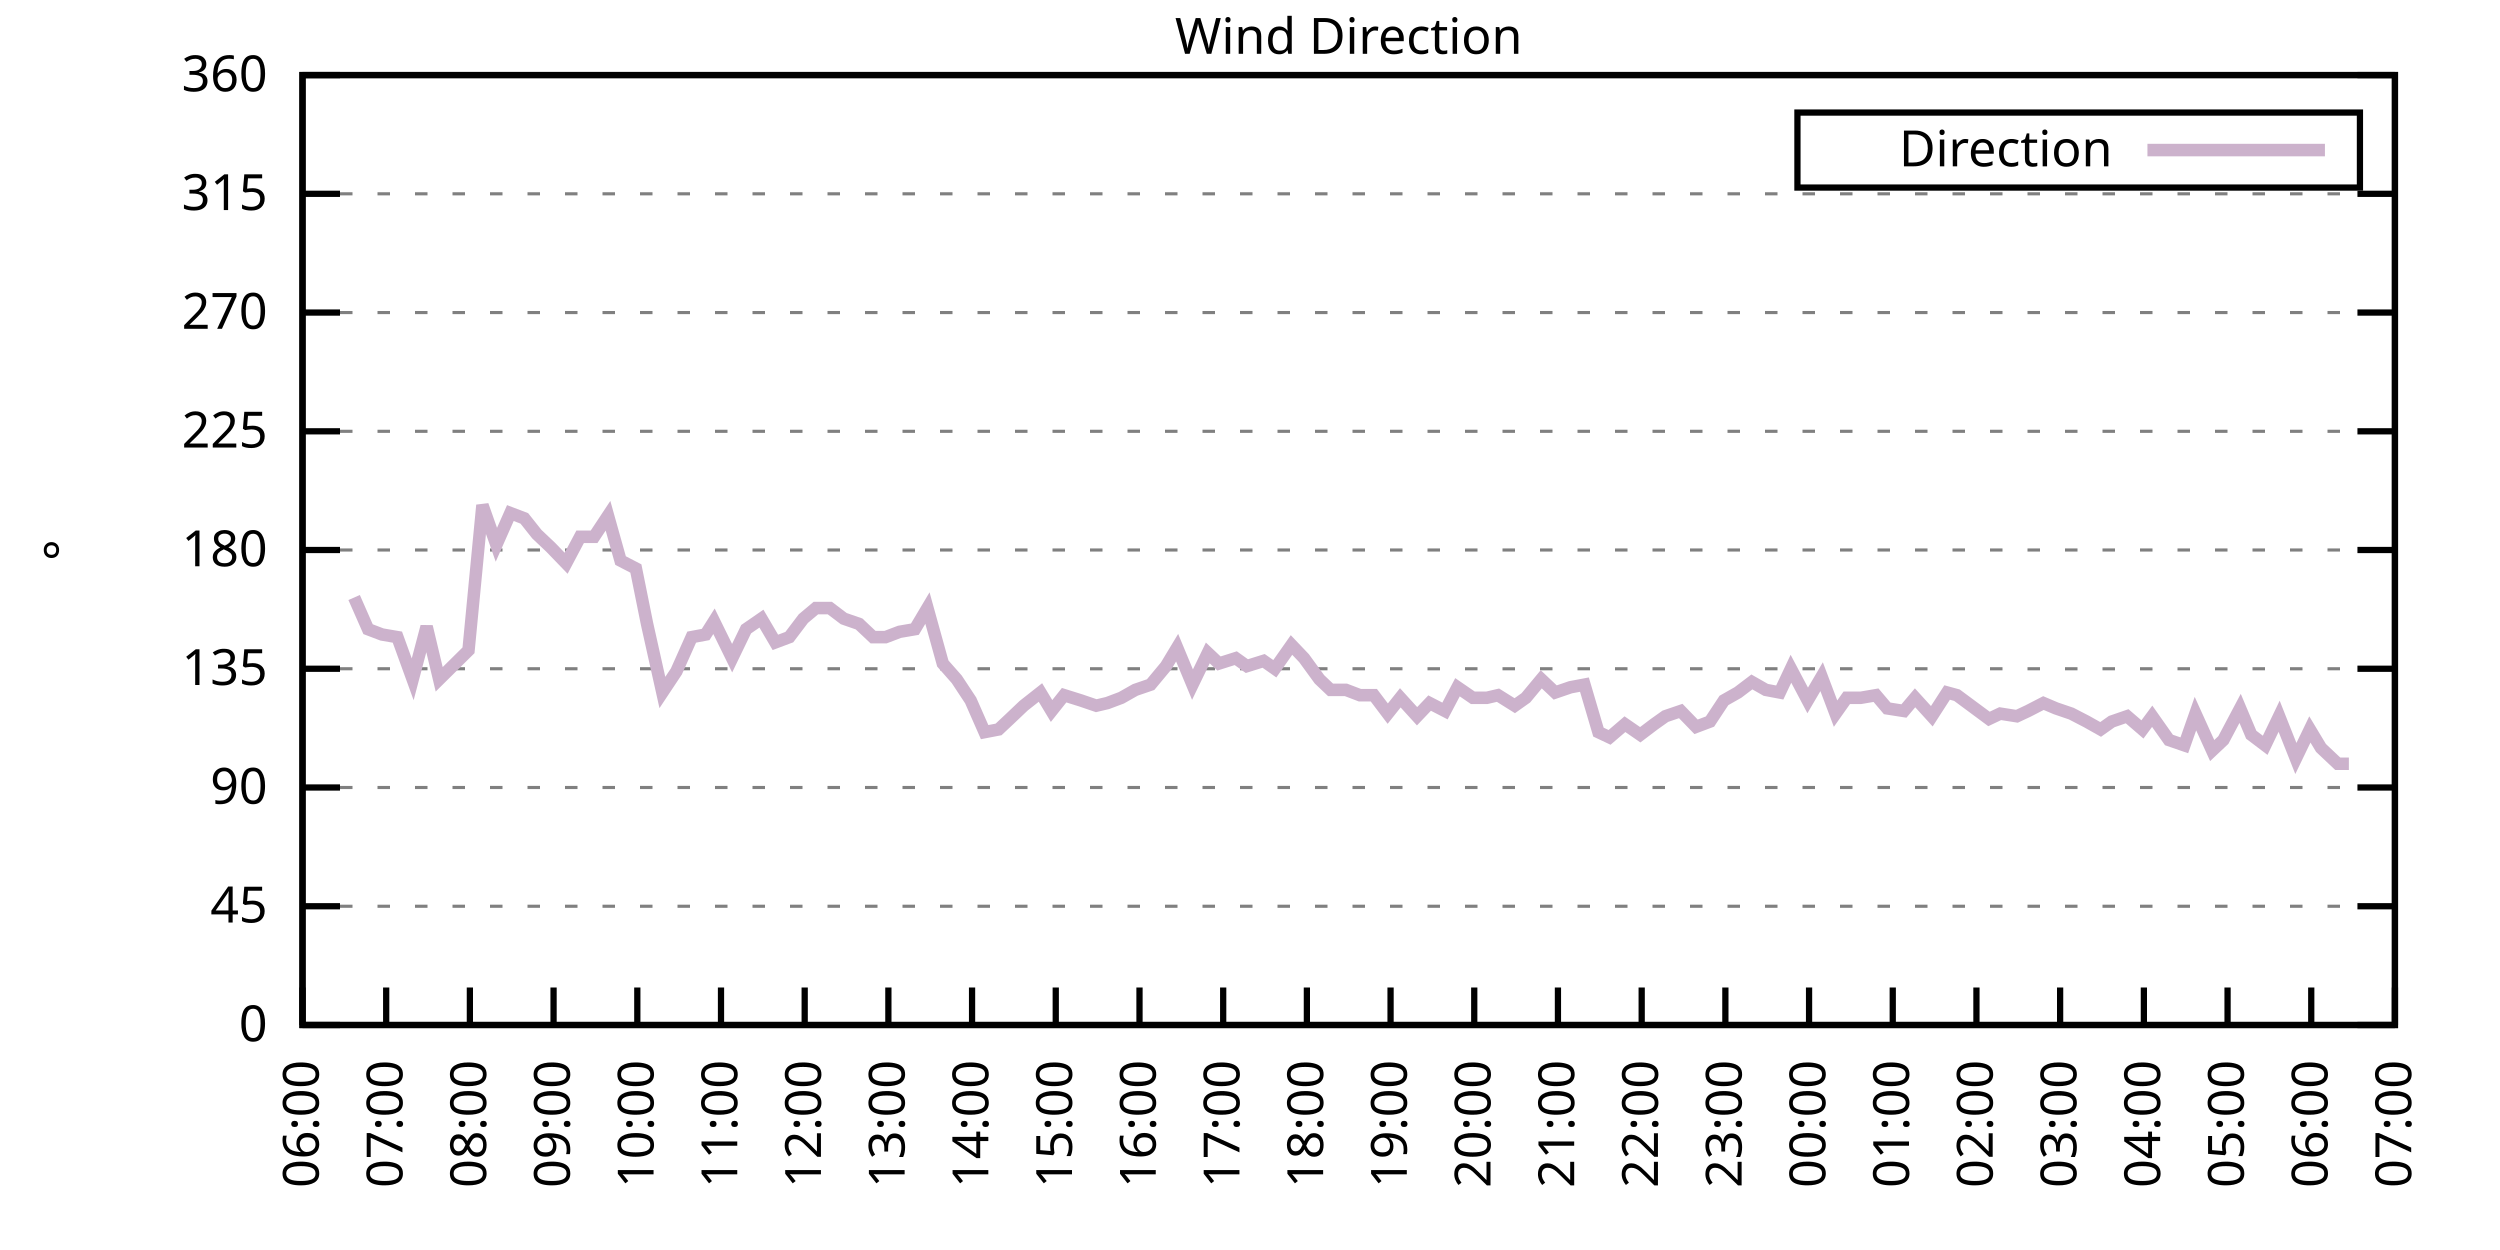
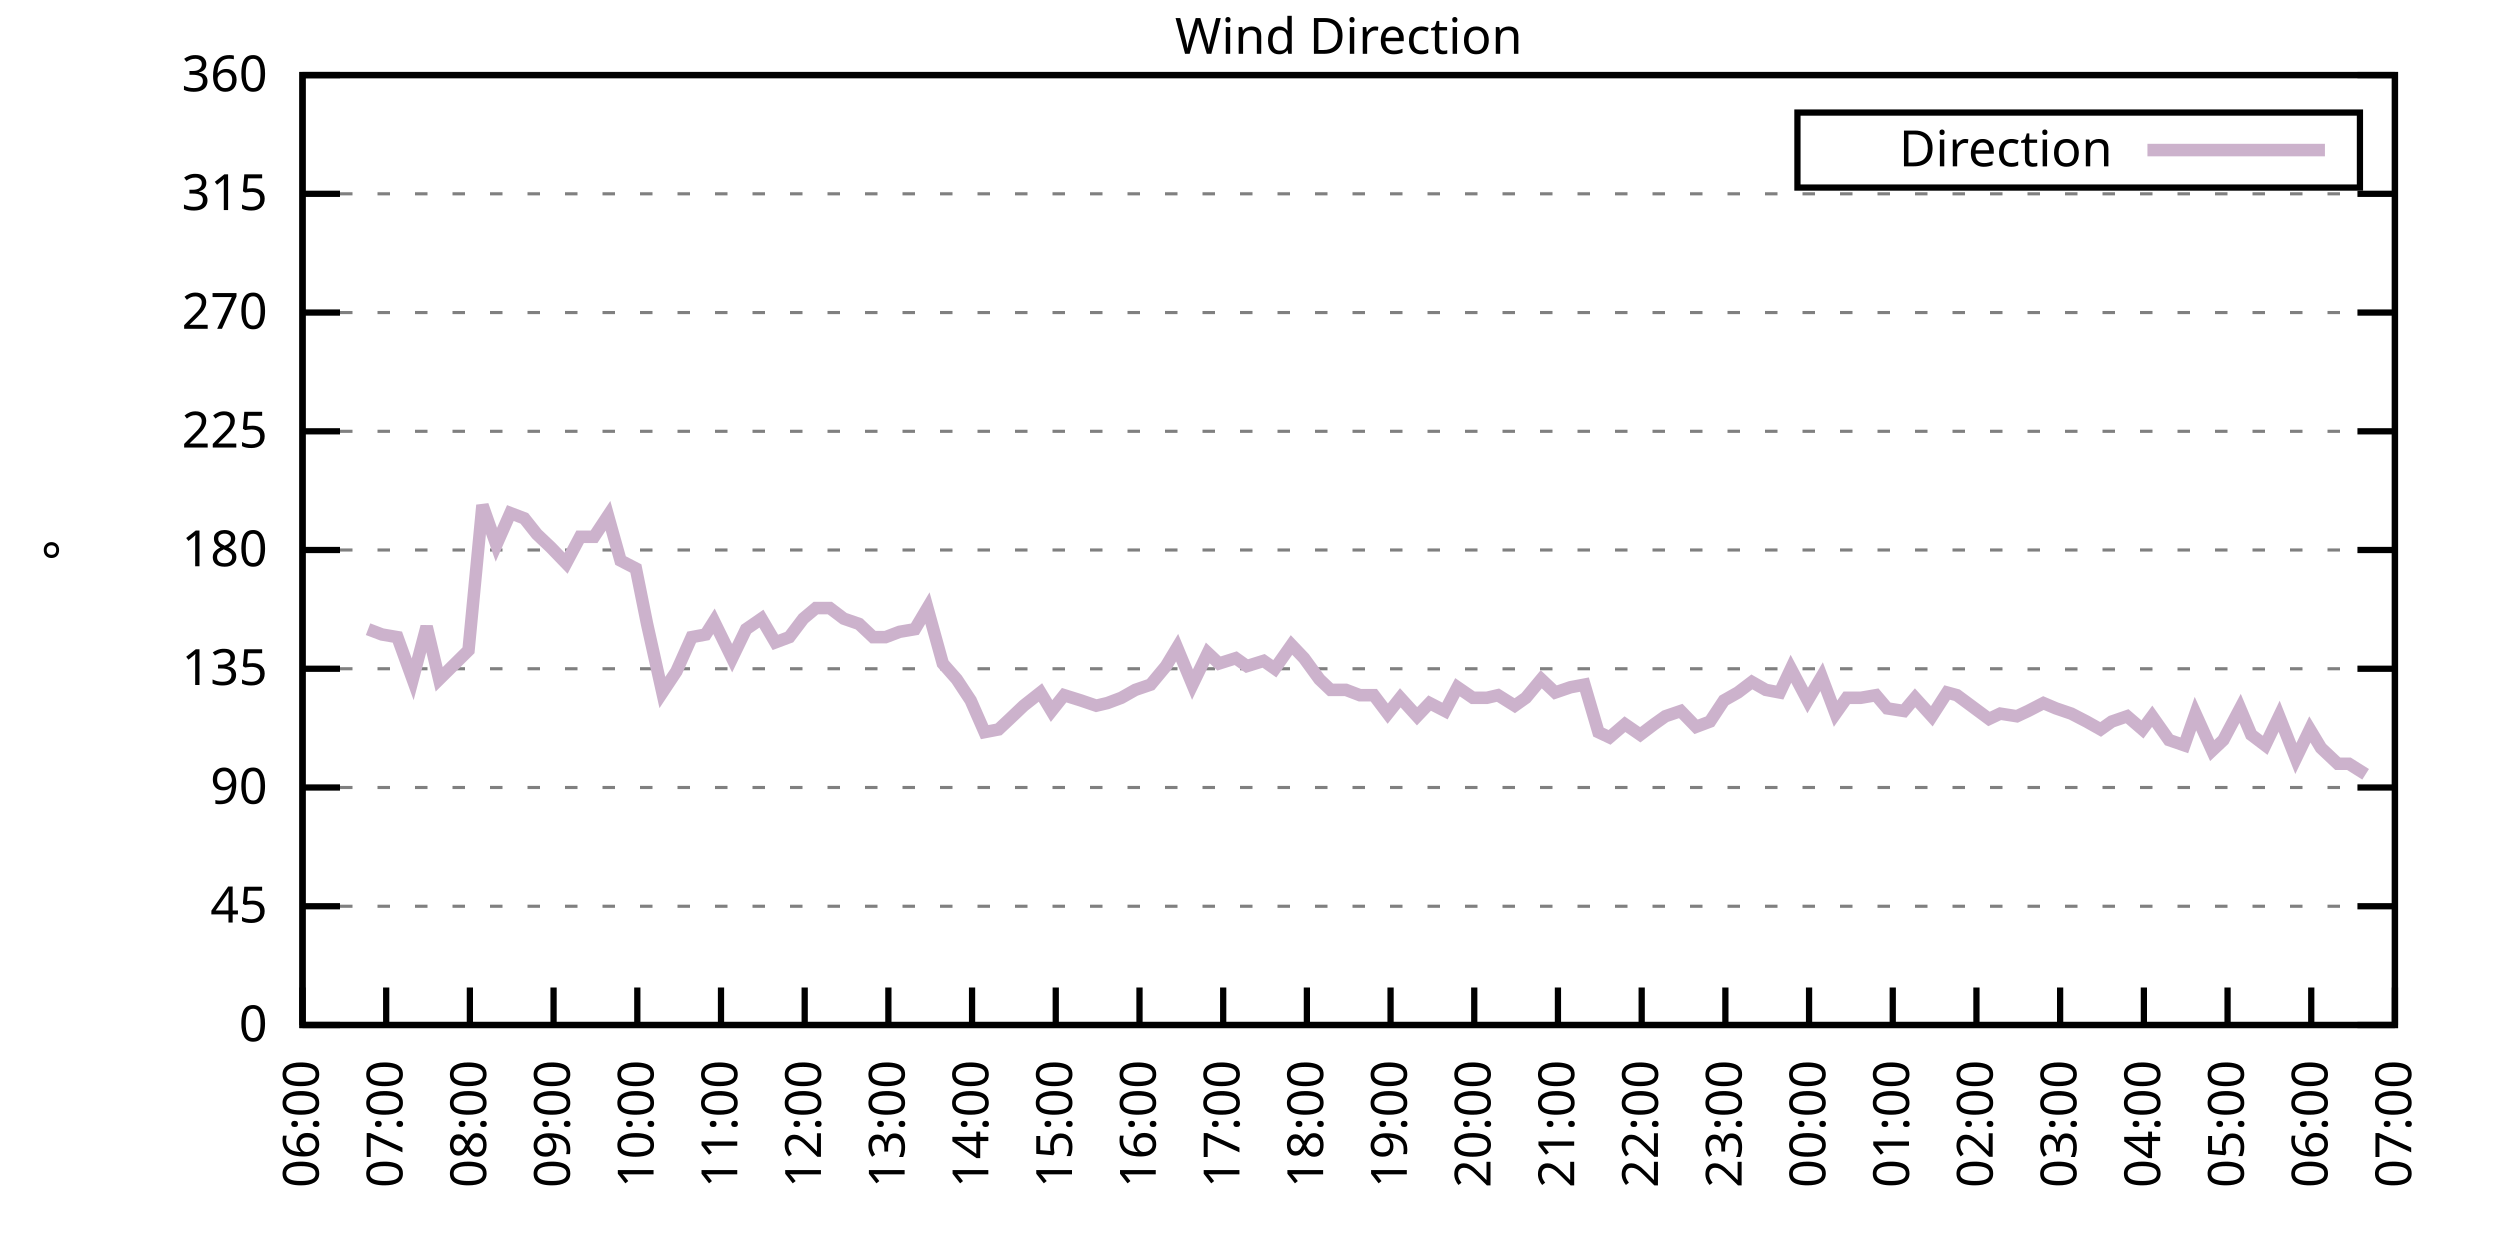
<svg xmlns="http://www.w3.org/2000/svg" xmlns:xlink="http://www.w3.org/1999/xlink" width="400" height="200" viewBox="0 0 400 200">
  <g id="gnuplot_canvas">
    <rect x="0" y="0" width="400" height="200" fill="none" />
    <defs>
      <circle id="gpDot" r="0.5" stroke-width="0.5" stroke="currentColor" />
      <path id="gpPt0" stroke-width="0.333" stroke="currentColor" d="M-1,0 h2 M0,-1 v2" />
      <path id="gpPt1" stroke-width="0.333" stroke="currentColor" d="M-1,-1 L1,1 M1,-1 L-1,1" />
      <path id="gpPt2" stroke-width="0.333" stroke="currentColor" d="M-1,0 L1,0 M0,-1 L0,1 M-1,-1 L1,1 M-1,1 L1,-1" />
      <rect id="gpPt3" stroke-width="0.333" stroke="currentColor" x="-1" y="-1" width="2" height="2" />
      <rect id="gpPt4" stroke-width="0.333" stroke="currentColor" fill="currentColor" x="-1" y="-1" width="2" height="2" />
      <circle id="gpPt5" stroke-width="0.333" stroke="currentColor" cx="0" cy="0" r="1" />
      <use xlink:href="#gpPt5" id="gpPt6" fill="currentColor" stroke="none" />
      <path id="gpPt7" stroke-width="0.333" stroke="currentColor" d="M0,-1.33 L-1.33,0.67 L1.33,0.67 z" />
      <use xlink:href="#gpPt7" id="gpPt8" fill="currentColor" stroke="none" />
      <use xlink:href="#gpPt7" id="gpPt9" stroke="currentColor" transform="rotate(180)" />
      <use xlink:href="#gpPt9" id="gpPt10" fill="currentColor" stroke="none" />
      <use xlink:href="#gpPt3" id="gpPt11" stroke="currentColor" transform="rotate(45)" />
      <use xlink:href="#gpPt11" id="gpPt12" fill="currentColor" stroke="none" />
      <path id="gpPt13" stroke-width="0.333" stroke="currentColor" d="M0,1.330 L1.265,0.411 L0.782,-1.067 L-0.782,-1.076 L-1.265,0.411 z" />
      <use xlink:href="#gpPt13" id="gpPt14" fill="currentColor" stroke="none" />
      <filter id="textbox" filterUnits="objectBoundingBox" x="0" y="0" height="1" width="1">
        <feFlood flood-color="white" flood-opacity="1" result="bgnd" />
        <feComposite in="SourceGraphic" in2="bgnd" operator="atop" />
      </filter>
      <filter id="greybox" filterUnits="objectBoundingBox" x="0" y="0" height="1" width="1">
        <feFlood flood-color="lightgrey" flood-opacity="1" result="grey" />
        <feComposite in="SourceGraphic" in2="grey" operator="atop" />
      </filter>
    </defs>
    <g fill="none" color="white" stroke="currentColor" stroke-width="1.00" stroke-linecap="butt" stroke-linejoin="miter">
</g>
    <g fill="none" color="black" stroke="currentColor" stroke-width="1.00" stroke-linecap="butt" stroke-linejoin="miter">
      <g stroke="none" shape-rendering="crispEdges">
        <polygon fill="rgb(255, 255, 255)" points="48.40,164.00 383.18,164.00 383.18,12.02 48.40,12.02 " />
      </g>
    </g>
    <g fill="none" color="black" stroke="currentColor" stroke-width="1.00" stroke-linecap="butt" stroke-linejoin="miter">
</g>
    <g fill="none" color="black" stroke="black" stroke-width="0.50" stroke-linecap="butt" stroke-linejoin="miter">
</g>
    <g fill="none" color="gray" stroke="currentColor" stroke-width="0.50" stroke-linecap="butt" stroke-linejoin="miter">
      <path stroke="gray" stroke-dasharray="2,4" class="gridline" d="M48.40,164.00 L383.19,164.00  " />
    </g>
    <g fill="none" color="gray" stroke="gray" stroke-width="1.00" stroke-linecap="butt" stroke-linejoin="miter">
</g>
    <g fill="none" color="black" stroke="currentColor" stroke-width="1.00" stroke-linecap="butt" stroke-linejoin="miter">
      <path stroke="black" d="M48.40,164.00 L54.40,164.00 M383.19,164.00 L377.19,164.00  " />
      <g transform="translate(42.80,166.60)" stroke="none" fill="black" font-family="Sans" font-size="8.00" text-anchor="end">
        <text>
          <tspan font-family="Sans"> 0</tspan>
        </text>
      </g>
    </g>
    <g fill="none" color="black" stroke="currentColor" stroke-width="1.00" stroke-linecap="butt" stroke-linejoin="miter">
</g>
    <g fill="none" color="black" stroke="black" stroke-width="0.50" stroke-linecap="butt" stroke-linejoin="miter">
</g>
    <g fill="none" color="gray" stroke="currentColor" stroke-width="0.50" stroke-linecap="butt" stroke-linejoin="miter">
      <path stroke="gray" stroke-dasharray="2,4" class="gridline" d="M48.40,145.00 L383.19,145.00  " />
    </g>
    <g fill="none" color="gray" stroke="gray" stroke-width="1.00" stroke-linecap="butt" stroke-linejoin="miter">
</g>
    <g fill="none" color="black" stroke="currentColor" stroke-width="1.00" stroke-linecap="butt" stroke-linejoin="miter">
      <path stroke="black" d="M48.40,145.00 L54.40,145.00 M383.19,145.00 L377.19,145.00  " />
      <g transform="translate(42.80,147.60)" stroke="none" fill="black" font-family="Sans" font-size="8.00" text-anchor="end">
        <text>
          <tspan font-family="Sans"> 45</tspan>
        </text>
      </g>
    </g>
    <g fill="none" color="black" stroke="currentColor" stroke-width="1.00" stroke-linecap="butt" stroke-linejoin="miter">
</g>
    <g fill="none" color="black" stroke="black" stroke-width="0.50" stroke-linecap="butt" stroke-linejoin="miter">
</g>
    <g fill="none" color="gray" stroke="currentColor" stroke-width="0.50" stroke-linecap="butt" stroke-linejoin="miter">
      <path stroke="gray" stroke-dasharray="2,4" class="gridline" d="M48.40,126.00 L383.19,126.00  " />
    </g>
    <g fill="none" color="gray" stroke="gray" stroke-width="1.00" stroke-linecap="butt" stroke-linejoin="miter">
</g>
    <g fill="none" color="black" stroke="currentColor" stroke-width="1.00" stroke-linecap="butt" stroke-linejoin="miter">
      <path stroke="black" d="M48.40,126.00 L54.40,126.00 M383.19,126.00 L377.19,126.00  " />
      <g transform="translate(42.80,128.60)" stroke="none" fill="black" font-family="Sans" font-size="8.00" text-anchor="end">
        <text>
          <tspan font-family="Sans"> 90</tspan>
        </text>
      </g>
    </g>
    <g fill="none" color="black" stroke="currentColor" stroke-width="1.00" stroke-linecap="butt" stroke-linejoin="miter">
</g>
    <g fill="none" color="black" stroke="black" stroke-width="0.50" stroke-linecap="butt" stroke-linejoin="miter">
</g>
    <g fill="none" color="gray" stroke="currentColor" stroke-width="0.50" stroke-linecap="butt" stroke-linejoin="miter">
      <path stroke="gray" stroke-dasharray="2,4" class="gridline" d="M48.40,107.00 L383.19,107.00  " />
    </g>
    <g fill="none" color="gray" stroke="gray" stroke-width="1.00" stroke-linecap="butt" stroke-linejoin="miter">
</g>
    <g fill="none" color="black" stroke="currentColor" stroke-width="1.00" stroke-linecap="butt" stroke-linejoin="miter">
      <path stroke="black" d="M48.40,107.00 L54.40,107.00 M383.19,107.00 L377.19,107.00  " />
      <g transform="translate(42.80,109.60)" stroke="none" fill="black" font-family="Sans" font-size="8.00" text-anchor="end">
        <text>
          <tspan font-family="Sans"> 135</tspan>
        </text>
      </g>
    </g>
    <g fill="none" color="black" stroke="currentColor" stroke-width="1.00" stroke-linecap="butt" stroke-linejoin="miter">
</g>
    <g fill="none" color="black" stroke="black" stroke-width="0.50" stroke-linecap="butt" stroke-linejoin="miter">
</g>
    <g fill="none" color="gray" stroke="currentColor" stroke-width="0.50" stroke-linecap="butt" stroke-linejoin="miter">
      <path stroke="gray" stroke-dasharray="2,4" class="gridline" d="M48.40,88.00 L383.19,88.00  " />
    </g>
    <g fill="none" color="gray" stroke="gray" stroke-width="1.00" stroke-linecap="butt" stroke-linejoin="miter">
</g>
    <g fill="none" color="black" stroke="currentColor" stroke-width="1.00" stroke-linecap="butt" stroke-linejoin="miter">
      <path stroke="black" d="M48.40,88.00 L54.40,88.00 M383.19,88.00 L377.19,88.00  " />
      <g transform="translate(42.80,90.60)" stroke="none" fill="black" font-family="Sans" font-size="8.00" text-anchor="end">
        <text>
          <tspan font-family="Sans"> 180</tspan>
        </text>
      </g>
    </g>
    <g fill="none" color="black" stroke="currentColor" stroke-width="1.00" stroke-linecap="butt" stroke-linejoin="miter">
</g>
    <g fill="none" color="black" stroke="black" stroke-width="0.50" stroke-linecap="butt" stroke-linejoin="miter">
</g>
    <g fill="none" color="gray" stroke="currentColor" stroke-width="0.50" stroke-linecap="butt" stroke-linejoin="miter">
      <path stroke="gray" stroke-dasharray="2,4" class="gridline" d="M48.40,69.01 L383.19,69.01  " />
    </g>
    <g fill="none" color="gray" stroke="gray" stroke-width="1.00" stroke-linecap="butt" stroke-linejoin="miter">
</g>
    <g fill="none" color="black" stroke="currentColor" stroke-width="1.00" stroke-linecap="butt" stroke-linejoin="miter">
      <path stroke="black" d="M48.40,69.01 L54.40,69.01 M383.19,69.01 L377.19,69.01  " />
      <g transform="translate(42.80,71.61)" stroke="none" fill="black" font-family="Sans" font-size="8.00" text-anchor="end">
        <text>
          <tspan font-family="Sans"> 225</tspan>
        </text>
      </g>
    </g>
    <g fill="none" color="black" stroke="currentColor" stroke-width="1.00" stroke-linecap="butt" stroke-linejoin="miter">
</g>
    <g fill="none" color="black" stroke="black" stroke-width="0.50" stroke-linecap="butt" stroke-linejoin="miter">
</g>
    <g fill="none" color="gray" stroke="currentColor" stroke-width="0.50" stroke-linecap="butt" stroke-linejoin="miter">
      <path stroke="gray" stroke-dasharray="2,4" class="gridline" d="M48.40,50.01 L383.19,50.01  " />
    </g>
    <g fill="none" color="gray" stroke="gray" stroke-width="1.00" stroke-linecap="butt" stroke-linejoin="miter">
</g>
    <g fill="none" color="black" stroke="currentColor" stroke-width="1.00" stroke-linecap="butt" stroke-linejoin="miter">
      <path stroke="black" d="M48.40,50.01 L54.40,50.01 M383.19,50.01 L377.19,50.01  " />
      <g transform="translate(42.80,52.61)" stroke="none" fill="black" font-family="Sans" font-size="8.00" text-anchor="end">
        <text>
          <tspan font-family="Sans"> 270</tspan>
        </text>
      </g>
    </g>
    <g fill="none" color="black" stroke="currentColor" stroke-width="1.00" stroke-linecap="butt" stroke-linejoin="miter">
</g>
    <g fill="none" color="black" stroke="black" stroke-width="0.50" stroke-linecap="butt" stroke-linejoin="miter">
</g>
    <g fill="none" color="gray" stroke="currentColor" stroke-width="0.50" stroke-linecap="butt" stroke-linejoin="miter">
      <path stroke="gray" stroke-dasharray="2,4" class="gridline" d="M48.40,31.01 L383.19,31.01  " />
    </g>
    <g fill="none" color="gray" stroke="gray" stroke-width="1.00" stroke-linecap="butt" stroke-linejoin="miter">
</g>
    <g fill="none" color="black" stroke="currentColor" stroke-width="1.00" stroke-linecap="butt" stroke-linejoin="miter">
      <path stroke="black" d="M48.40,31.01 L54.40,31.01 M383.19,31.01 L377.19,31.01  " />
      <g transform="translate(42.80,33.61)" stroke="none" fill="black" font-family="Sans" font-size="8.00" text-anchor="end">
        <text>
          <tspan font-family="Sans"> 315</tspan>
        </text>
      </g>
    </g>
    <g fill="none" color="black" stroke="currentColor" stroke-width="1.00" stroke-linecap="butt" stroke-linejoin="miter">
</g>
    <g fill="none" color="black" stroke="black" stroke-width="0.50" stroke-linecap="butt" stroke-linejoin="miter">
</g>
    <g fill="none" color="gray" stroke="currentColor" stroke-width="0.50" stroke-linecap="butt" stroke-linejoin="miter">
      <path stroke="gray" stroke-dasharray="2,4" class="gridline" d="M48.40,12.01 L383.19,12.01  " />
    </g>
    <g fill="none" color="gray" stroke="gray" stroke-width="1.00" stroke-linecap="butt" stroke-linejoin="miter">
</g>
    <g fill="none" color="black" stroke="currentColor" stroke-width="1.00" stroke-linecap="butt" stroke-linejoin="miter">
      <path stroke="black" d="M48.40,12.01 L54.40,12.01 M383.19,12.01 L377.19,12.01  " />
      <g transform="translate(42.80,14.61)" stroke="none" fill="black" font-family="Sans" font-size="8.00" text-anchor="end">
        <text>
          <tspan font-family="Sans"> 360</tspan>
        </text>
      </g>
    </g>
    <g fill="none" color="black" stroke="currentColor" stroke-width="1.00" stroke-linecap="butt" stroke-linejoin="miter">
      <path stroke="black" d="M48.40,164.00 L48.40,158.00  " />
      <g transform="translate(51.00,169.60) rotate(270.00)" stroke="none" fill="black" font-family="Sans" font-size="8.00" text-anchor="end">
        <text>
          <tspan font-family="Sans">06:00</tspan>
        </text>
      </g>
    </g>
    <g fill="none" color="black" stroke="currentColor" stroke-width="1.00" stroke-linecap="butt" stroke-linejoin="miter">
      <path stroke="black" d="M61.79,164.00 L61.79,158.00  " />
      <g transform="translate(64.39,169.60) rotate(270.00)" stroke="none" fill="black" font-family="Sans" font-size="8.00" text-anchor="end">
        <text>
          <tspan font-family="Sans">07:00</tspan>
        </text>
      </g>
    </g>
    <g fill="none" color="black" stroke="currentColor" stroke-width="1.00" stroke-linecap="butt" stroke-linejoin="miter">
      <path stroke="black" d="M75.18,164.00 L75.18,158.00  " />
      <g transform="translate(77.78,169.60) rotate(270.00)" stroke="none" fill="black" font-family="Sans" font-size="8.00" text-anchor="end">
        <text>
          <tspan font-family="Sans">08:00</tspan>
        </text>
      </g>
    </g>
    <g fill="none" color="black" stroke="currentColor" stroke-width="1.00" stroke-linecap="butt" stroke-linejoin="miter">
      <path stroke="black" d="M88.57,164.00 L88.57,158.00  " />
      <g transform="translate(91.17,169.60) rotate(270.00)" stroke="none" fill="black" font-family="Sans" font-size="8.00" text-anchor="end">
        <text>
          <tspan font-family="Sans">09:00</tspan>
        </text>
      </g>
    </g>
    <g fill="none" color="black" stroke="currentColor" stroke-width="1.00" stroke-linecap="butt" stroke-linejoin="miter">
      <path stroke="black" d="M101.97,164.00 L101.97,158.00  " />
      <g transform="translate(104.57,169.60) rotate(270.00)" stroke="none" fill="black" font-family="Sans" font-size="8.00" text-anchor="end">
        <text>
          <tspan font-family="Sans">10:00</tspan>
        </text>
      </g>
    </g>
    <g fill="none" color="black" stroke="currentColor" stroke-width="1.00" stroke-linecap="butt" stroke-linejoin="miter">
      <path stroke="black" d="M115.36,164.00 L115.36,158.00  " />
      <g transform="translate(117.96,169.60) rotate(270.00)" stroke="none" fill="black" font-family="Sans" font-size="8.00" text-anchor="end">
        <text>
          <tspan font-family="Sans">11:00</tspan>
        </text>
      </g>
    </g>
    <g fill="none" color="black" stroke="currentColor" stroke-width="1.00" stroke-linecap="butt" stroke-linejoin="miter">
      <path stroke="black" d="M128.75,164.00 L128.75,158.00  " />
      <g transform="translate(131.35,169.60) rotate(270.00)" stroke="none" fill="black" font-family="Sans" font-size="8.00" text-anchor="end">
        <text>
          <tspan font-family="Sans">12:00</tspan>
        </text>
      </g>
    </g>
    <g fill="none" color="black" stroke="currentColor" stroke-width="1.00" stroke-linecap="butt" stroke-linejoin="miter">
      <path stroke="black" d="M142.14,164.00 L142.14,158.00  " />
      <g transform="translate(144.74,169.60) rotate(270.00)" stroke="none" fill="black" font-family="Sans" font-size="8.00" text-anchor="end">
        <text>
          <tspan font-family="Sans">13:00</tspan>
        </text>
      </g>
    </g>
    <g fill="none" color="black" stroke="currentColor" stroke-width="1.00" stroke-linecap="butt" stroke-linejoin="miter">
      <path stroke="black" d="M155.53,164.00 L155.53,158.00  " />
      <g transform="translate(158.13,169.60) rotate(270.00)" stroke="none" fill="black" font-family="Sans" font-size="8.00" text-anchor="end">
        <text>
          <tspan font-family="Sans">14:00</tspan>
        </text>
      </g>
    </g>
    <g fill="none" color="black" stroke="currentColor" stroke-width="1.00" stroke-linecap="butt" stroke-linejoin="miter">
      <path stroke="black" d="M168.92,164.00 L168.92,158.00  " />
      <g transform="translate(171.52,169.60) rotate(270.00)" stroke="none" fill="black" font-family="Sans" font-size="8.00" text-anchor="end">
        <text>
          <tspan font-family="Sans">15:00</tspan>
        </text>
      </g>
    </g>
    <g fill="none" color="black" stroke="currentColor" stroke-width="1.00" stroke-linecap="butt" stroke-linejoin="miter">
      <path stroke="black" d="M182.32,164.00 L182.32,158.00  " />
      <g transform="translate(184.92,169.60) rotate(270.00)" stroke="none" fill="black" font-family="Sans" font-size="8.00" text-anchor="end">
        <text>
          <tspan font-family="Sans">16:00</tspan>
        </text>
      </g>
    </g>
    <g fill="none" color="black" stroke="currentColor" stroke-width="1.00" stroke-linecap="butt" stroke-linejoin="miter">
      <path stroke="black" d="M195.71,164.00 L195.71,158.00  " />
      <g transform="translate(198.31,169.60) rotate(270.00)" stroke="none" fill="black" font-family="Sans" font-size="8.00" text-anchor="end">
        <text>
          <tspan font-family="Sans">17:00</tspan>
        </text>
      </g>
    </g>
    <g fill="none" color="black" stroke="currentColor" stroke-width="1.00" stroke-linecap="butt" stroke-linejoin="miter">
      <path stroke="black" d="M209.10,164.00 L209.10,158.00  " />
      <g transform="translate(211.70,169.60) rotate(270.00)" stroke="none" fill="black" font-family="Sans" font-size="8.00" text-anchor="end">
        <text>
          <tspan font-family="Sans">18:00</tspan>
        </text>
      </g>
    </g>
    <g fill="none" color="black" stroke="currentColor" stroke-width="1.00" stroke-linecap="butt" stroke-linejoin="miter">
      <path stroke="black" d="M222.49,164.00 L222.49,158.00  " />
      <g transform="translate(225.09,169.60) rotate(270.00)" stroke="none" fill="black" font-family="Sans" font-size="8.00" text-anchor="end">
        <text>
          <tspan font-family="Sans">19:00</tspan>
        </text>
      </g>
    </g>
    <g fill="none" color="black" stroke="currentColor" stroke-width="1.00" stroke-linecap="butt" stroke-linejoin="miter">
      <path stroke="black" d="M235.88,164.00 L235.88,158.00  " />
      <g transform="translate(238.48,169.60) rotate(270.00)" stroke="none" fill="black" font-family="Sans" font-size="8.00" text-anchor="end">
        <text>
          <tspan font-family="Sans">20:00</tspan>
        </text>
      </g>
    </g>
    <g fill="none" color="black" stroke="currentColor" stroke-width="1.00" stroke-linecap="butt" stroke-linejoin="miter">
      <path stroke="black" d="M249.27,164.00 L249.27,158.00  " />
      <g transform="translate(251.87,169.60) rotate(270.00)" stroke="none" fill="black" font-family="Sans" font-size="8.00" text-anchor="end">
        <text>
          <tspan font-family="Sans">21:00</tspan>
        </text>
      </g>
    </g>
    <g fill="none" color="black" stroke="currentColor" stroke-width="1.00" stroke-linecap="butt" stroke-linejoin="miter">
      <path stroke="black" d="M262.67,164.00 L262.67,158.00  " />
      <g transform="translate(265.27,169.60) rotate(270.00)" stroke="none" fill="black" font-family="Sans" font-size="8.00" text-anchor="end">
        <text>
          <tspan font-family="Sans">22:00</tspan>
        </text>
      </g>
    </g>
    <g fill="none" color="black" stroke="currentColor" stroke-width="1.00" stroke-linecap="butt" stroke-linejoin="miter">
      <path stroke="black" d="M276.06,164.00 L276.06,158.00  " />
      <g transform="translate(278.66,169.60) rotate(270.00)" stroke="none" fill="black" font-family="Sans" font-size="8.00" text-anchor="end">
        <text>
          <tspan font-family="Sans">23:00</tspan>
        </text>
      </g>
    </g>
    <g fill="none" color="black" stroke="currentColor" stroke-width="1.00" stroke-linecap="butt" stroke-linejoin="miter">
      <path stroke="black" d="M289.45,164.00 L289.45,158.00  " />
      <g transform="translate(292.05,169.60) rotate(270.00)" stroke="none" fill="black" font-family="Sans" font-size="8.00" text-anchor="end">
        <text>
          <tspan font-family="Sans">00:00</tspan>
        </text>
      </g>
    </g>
    <g fill="none" color="black" stroke="currentColor" stroke-width="1.00" stroke-linecap="butt" stroke-linejoin="miter">
      <path stroke="black" d="M302.84,164.00 L302.84,158.00  " />
      <g transform="translate(305.44,169.60) rotate(270.00)" stroke="none" fill="black" font-family="Sans" font-size="8.00" text-anchor="end">
        <text>
          <tspan font-family="Sans">01:00</tspan>
        </text>
      </g>
    </g>
    <g fill="none" color="black" stroke="currentColor" stroke-width="1.00" stroke-linecap="butt" stroke-linejoin="miter">
      <path stroke="black" d="M316.23,164.00 L316.23,158.00  " />
      <g transform="translate(318.83,169.60) rotate(270.00)" stroke="none" fill="black" font-family="Sans" font-size="8.00" text-anchor="end">
        <text>
          <tspan font-family="Sans">02:00</tspan>
        </text>
      </g>
    </g>
    <g fill="none" color="black" stroke="currentColor" stroke-width="1.00" stroke-linecap="butt" stroke-linejoin="miter">
      <path stroke="black" d="M329.62,164.00 L329.62,158.00  " />
      <g transform="translate(332.22,169.60) rotate(270.00)" stroke="none" fill="black" font-family="Sans" font-size="8.00" text-anchor="end">
        <text>
          <tspan font-family="Sans">03:00</tspan>
        </text>
      </g>
    </g>
    <g fill="none" color="black" stroke="currentColor" stroke-width="1.00" stroke-linecap="butt" stroke-linejoin="miter">
      <path stroke="black" d="M343.02,164.00 L343.02,158.00  " />
      <g transform="translate(345.62,169.60) rotate(270.00)" stroke="none" fill="black" font-family="Sans" font-size="8.00" text-anchor="end">
        <text>
          <tspan font-family="Sans">04:00</tspan>
        </text>
      </g>
    </g>
    <g fill="none" color="black" stroke="currentColor" stroke-width="1.00" stroke-linecap="butt" stroke-linejoin="miter">
      <path stroke="black" d="M356.41,164.00 L356.41,158.00  " />
      <g transform="translate(359.01,169.60) rotate(270.00)" stroke="none" fill="black" font-family="Sans" font-size="8.00" text-anchor="end">
        <text>
          <tspan font-family="Sans">05:00</tspan>
        </text>
      </g>
    </g>
    <g fill="none" color="black" stroke="currentColor" stroke-width="1.00" stroke-linecap="butt" stroke-linejoin="miter">
      <path stroke="black" d="M369.80,164.00 L369.80,158.00  " />
      <g transform="translate(372.40,169.60) rotate(270.00)" stroke="none" fill="black" font-family="Sans" font-size="8.00" text-anchor="end">
        <text>
          <tspan font-family="Sans">06:00</tspan>
        </text>
      </g>
    </g>
    <g fill="none" color="black" stroke="currentColor" stroke-width="1.00" stroke-linecap="butt" stroke-linejoin="miter">
      <path stroke="black" d="M383.19,164.00 L383.19,158.00  " />
      <g transform="translate(385.79,169.60) rotate(270.00)" stroke="none" fill="black" font-family="Sans" font-size="8.00" text-anchor="end">
        <text>
          <tspan font-family="Sans">07:00</tspan>
        </text>
      </g>
    </g>
    <g fill="none" color="black" stroke="currentColor" stroke-width="1.00" stroke-linecap="butt" stroke-linejoin="miter">
</g>
    <g fill="none" color="black" stroke="currentColor" stroke-width="1.00" stroke-linecap="butt" stroke-linejoin="miter">
      <path stroke="black" d="M48.40,12.01 L48.40,164.00 L383.19,164.00 L383.19,12.01 L48.40,12.01 Z  " />
    </g>
    <g fill="none" color="black" stroke="currentColor" stroke-width="1.00" stroke-linecap="butt" stroke-linejoin="miter">
</g>
    <g fill="none" color="black" stroke="currentColor" stroke-width="1.00" stroke-linecap="butt" stroke-linejoin="miter">
      <path stroke="black" d="M287.59,30.01 L287.59,18.01 L377.59,18.01 L377.59,30.01 L287.59,30.01 Z  " />
    </g>
    <g id="Wind_direction_plot_1">
      <g fill="none" color="white" stroke="black" stroke-width="2.00" stroke-linecap="butt" stroke-linejoin="miter">
</g>
      <g fill="none" color="black" stroke="currentColor" stroke-width="2.00" stroke-linecap="butt" stroke-linejoin="miter">
        <g transform="translate(337.99,26.61)" stroke="none" fill="black" font-family="Sans" font-size="8.00" text-anchor="end">
          <text>
            <tspan font-family="Sans">Direction</tspan>
          </text>
        </g>
      </g>
      <g fill="none" color="black" stroke="currentColor" stroke-width="2.00" stroke-linecap="butt" stroke-linejoin="miter">
-         <path stroke="rgb(204, 178, 204)" d="M343.59,24.01 L371.99,24.01 M56.66,95.60 L58.89,100.67 L61.12,101.52 L63.58,101.94 L66.03,108.69 L68.26,100.25   L70.27,108.69 L74.96,104.05 L77.19,80.83 L79.42,87.16 L81.66,82.09 L83.89,82.94 L85.90,85.47 L88.13,87.58   L90.58,90.12 L92.82,85.89 L95.05,85.89 L97.28,82.52 L99.29,89.69 L101.74,90.96 L103.53,99.83 L105.98,110.80   L108.22,107.43 L110.67,101.94 L112.90,101.52 L114.24,99.40 L117.14,105.31 L119.38,100.67 L121.83,98.98 L124.06,102.78   L126.29,101.94 L128.53,98.98 L130.54,97.29 L132.77,97.29 L135.00,98.98 L137.45,99.83 L139.69,101.94 L141.69,101.94   L143.93,101.09 L146.38,100.67 L148.39,97.29 L150.85,106.16 L153.08,108.69 L155.31,112.07 L157.54,117.14 L159.77,116.71   L161.56,115.03 L163.79,112.91 L166.47,110.80 L168.25,113.76 L170.26,111.23 L172.94,112.07 L175.40,112.91 L177.18,112.49   L179.41,111.65 L181.65,110.38 L184.10,109.54 L186.56,106.58 L188.34,103.63 L190.80,109.54 L193.25,104.47 L195.04,106.16   L197.72,105.31 L199.50,106.58 L202.18,105.74 L203.97,107.00 L206.64,103.20 L208.65,105.31 L211.11,108.69 L212.89,110.38   L215.35,110.38 L217.58,111.23 L219.81,111.23 L222.04,114.18 L224.05,111.65 L226.73,114.60 L228.74,112.49 L231.20,113.76   L233.20,109.96 L235.66,111.65 L237.89,111.65 L239.68,111.23 L242.36,112.91 L244.14,111.65 L246.60,108.69 L248.83,110.80   L251.28,109.96 L253.51,109.54 L255.75,117.14 L257.53,117.98 L259.99,115.87 L262.44,117.56 L264.67,115.87 L266.46,114.60   L268.92,113.76 L271.37,116.29 L273.60,115.45 L275.83,112.07 L278.07,110.80 L280.30,109.11 L282.53,110.38 L284.76,110.80   L286.55,107.00 L289.23,112.07 L291.46,108.27 L293.69,114.18 L295.48,111.65 L297.71,111.65 L300.16,111.23 L301.95,113.34   L304.63,113.76 L306.41,111.65 L309.09,114.60 L311.54,110.80 L313.11,111.23 L318.24,115.03 L320.03,114.18 L322.70,114.60   L324.49,113.76 L326.95,112.49 L328.95,113.34 L331.41,114.18 L333.86,115.45 L336.10,116.71 L337.88,115.45 L340.34,114.60   L342.79,116.71 L344.35,114.60 L347.03,118.40 L349.49,119.25 L351.27,114.18 L353.95,120.09 L355.74,118.40 L358.42,113.34   L360.20,117.56 L362.43,119.25 L364.66,114.60 L367.34,121.36 L369.58,116.71 L371.36,119.67 L374.04,122.20 L375.82,122.20    " />
+         <path stroke="rgb(204, 178, 204)" d="M343.59,24.01 L371.99,24.01 M58.89,100.67 L61.12,101.52 L63.58,101.94 L66.03,108.69 L68.26,100.25 L70.27,108.69   L74.96,104.05 L77.19,80.83 L79.42,87.16 L81.66,82.09 L83.89,82.94 L85.90,85.47 L88.13,87.58 L90.58,90.12   L92.82,85.89 L95.05,85.89 L97.28,82.52 L99.29,89.69 L101.74,90.96 L103.53,99.83 L105.98,110.80 L108.22,107.43   L110.67,101.94 L112.90,101.52 L114.24,99.40 L117.14,105.31 L119.38,100.67 L121.83,98.98 L124.06,102.78 L126.29,101.94   L128.53,98.98 L130.54,97.29 L132.77,97.29 L135.00,98.98 L137.45,99.83 L139.69,101.94 L141.69,101.94 L143.93,101.09   L146.38,100.67 L148.39,97.29 L150.85,106.16 L153.08,108.69 L155.31,112.07 L157.54,117.14 L159.77,116.71 L161.56,115.03   L163.79,112.91 L166.47,110.80 L168.25,113.76 L170.26,111.23 L172.94,112.07 L175.40,112.91 L177.18,112.49 L179.41,111.65   L181.65,110.38 L184.10,109.54 L186.56,106.58 L188.34,103.63 L190.80,109.54 L193.25,104.47 L195.04,106.16 L197.72,105.31   L199.50,106.58 L202.18,105.74 L203.97,107.00 L206.64,103.20 L208.65,105.31 L211.11,108.69 L212.89,110.38 L215.35,110.38   L217.58,111.23 L219.81,111.23 L222.04,114.18 L224.05,111.65 L226.73,114.60 L228.74,112.49 L231.20,113.76 L233.20,109.96   L235.66,111.65 L237.89,111.65 L239.68,111.23 L242.36,112.91 L244.14,111.65 L246.60,108.69 L248.83,110.80 L251.28,109.96   L253.51,109.54 L255.75,117.14 L257.53,117.98 L259.99,115.87 L262.44,117.56 L264.67,115.87 L266.46,114.60 L268.92,113.76   L271.37,116.29 L273.60,115.45 L275.83,112.07 L278.07,110.80 L280.30,109.11 L282.53,110.38 L284.76,110.80 L286.55,107.00   L289.23,112.07 L291.46,108.27 L293.69,114.18 L295.48,111.65 L297.71,111.65 L300.16,111.23 L301.95,113.34 L304.63,113.76   L306.41,111.65 L309.09,114.60 L311.54,110.80 L313.11,111.23 L318.24,115.03 L320.03,114.18 L322.70,114.60 L324.49,113.76   L326.95,112.49 L328.95,113.34 L331.41,114.18 L333.86,115.45 L336.10,116.71 L337.88,115.45 L340.34,114.60 L342.79,116.71   L344.35,114.60 L347.03,118.40 L349.49,119.25 L351.27,114.18 L353.95,120.09 L355.74,118.40 L358.42,113.34 L360.20,117.56   L362.43,119.25 L364.66,114.60 L367.34,121.36 L369.58,116.71 L371.36,119.67 L374.04,122.20 L375.82,122.20 L378.50,123.89    " />
      </g>
    </g>
    <g fill="none" color="black" stroke="currentColor" stroke-width="2.00" stroke-linecap="butt" stroke-linejoin="miter">
</g>
    <g fill="none" color="black" stroke="black" stroke-width="1.00" stroke-linecap="butt" stroke-linejoin="miter">
</g>
    <g fill="none" color="black" stroke="currentColor" stroke-width="1.00" stroke-linecap="butt" stroke-linejoin="miter">
      <path stroke="black" d="M48.40,12.01 L48.40,164.00 L383.19,164.00 L383.19,12.01 L48.40,12.01 Z  " />
      <g transform="translate(12.80,88.01) rotate(270.00)" stroke="none" fill="black" font-family="Sans" font-size="8.00" text-anchor="middle">
        <text>
          <tspan font-family="Sans">°</tspan>
        </text>
      </g>
    </g>
    <g fill="none" color="black" stroke="currentColor" stroke-width="1.00" stroke-linecap="butt" stroke-linejoin="miter">
</g>
    <g fill="none" color="black" stroke="currentColor" stroke-width="1.00" stroke-linecap="butt" stroke-linejoin="miter">
      <g transform="translate(215.79,8.61)" stroke="none" fill="black" font-family="Sans" font-size="8.00" text-anchor="middle">
        <text>
          <tspan font-family="Sans">Wind Direction</tspan>
        </text>
      </g>
    </g>
    <g fill="none" color="black" stroke="currentColor" stroke-width="1.00" stroke-linecap="butt" stroke-linejoin="miter">
</g>
  </g>
</svg>
